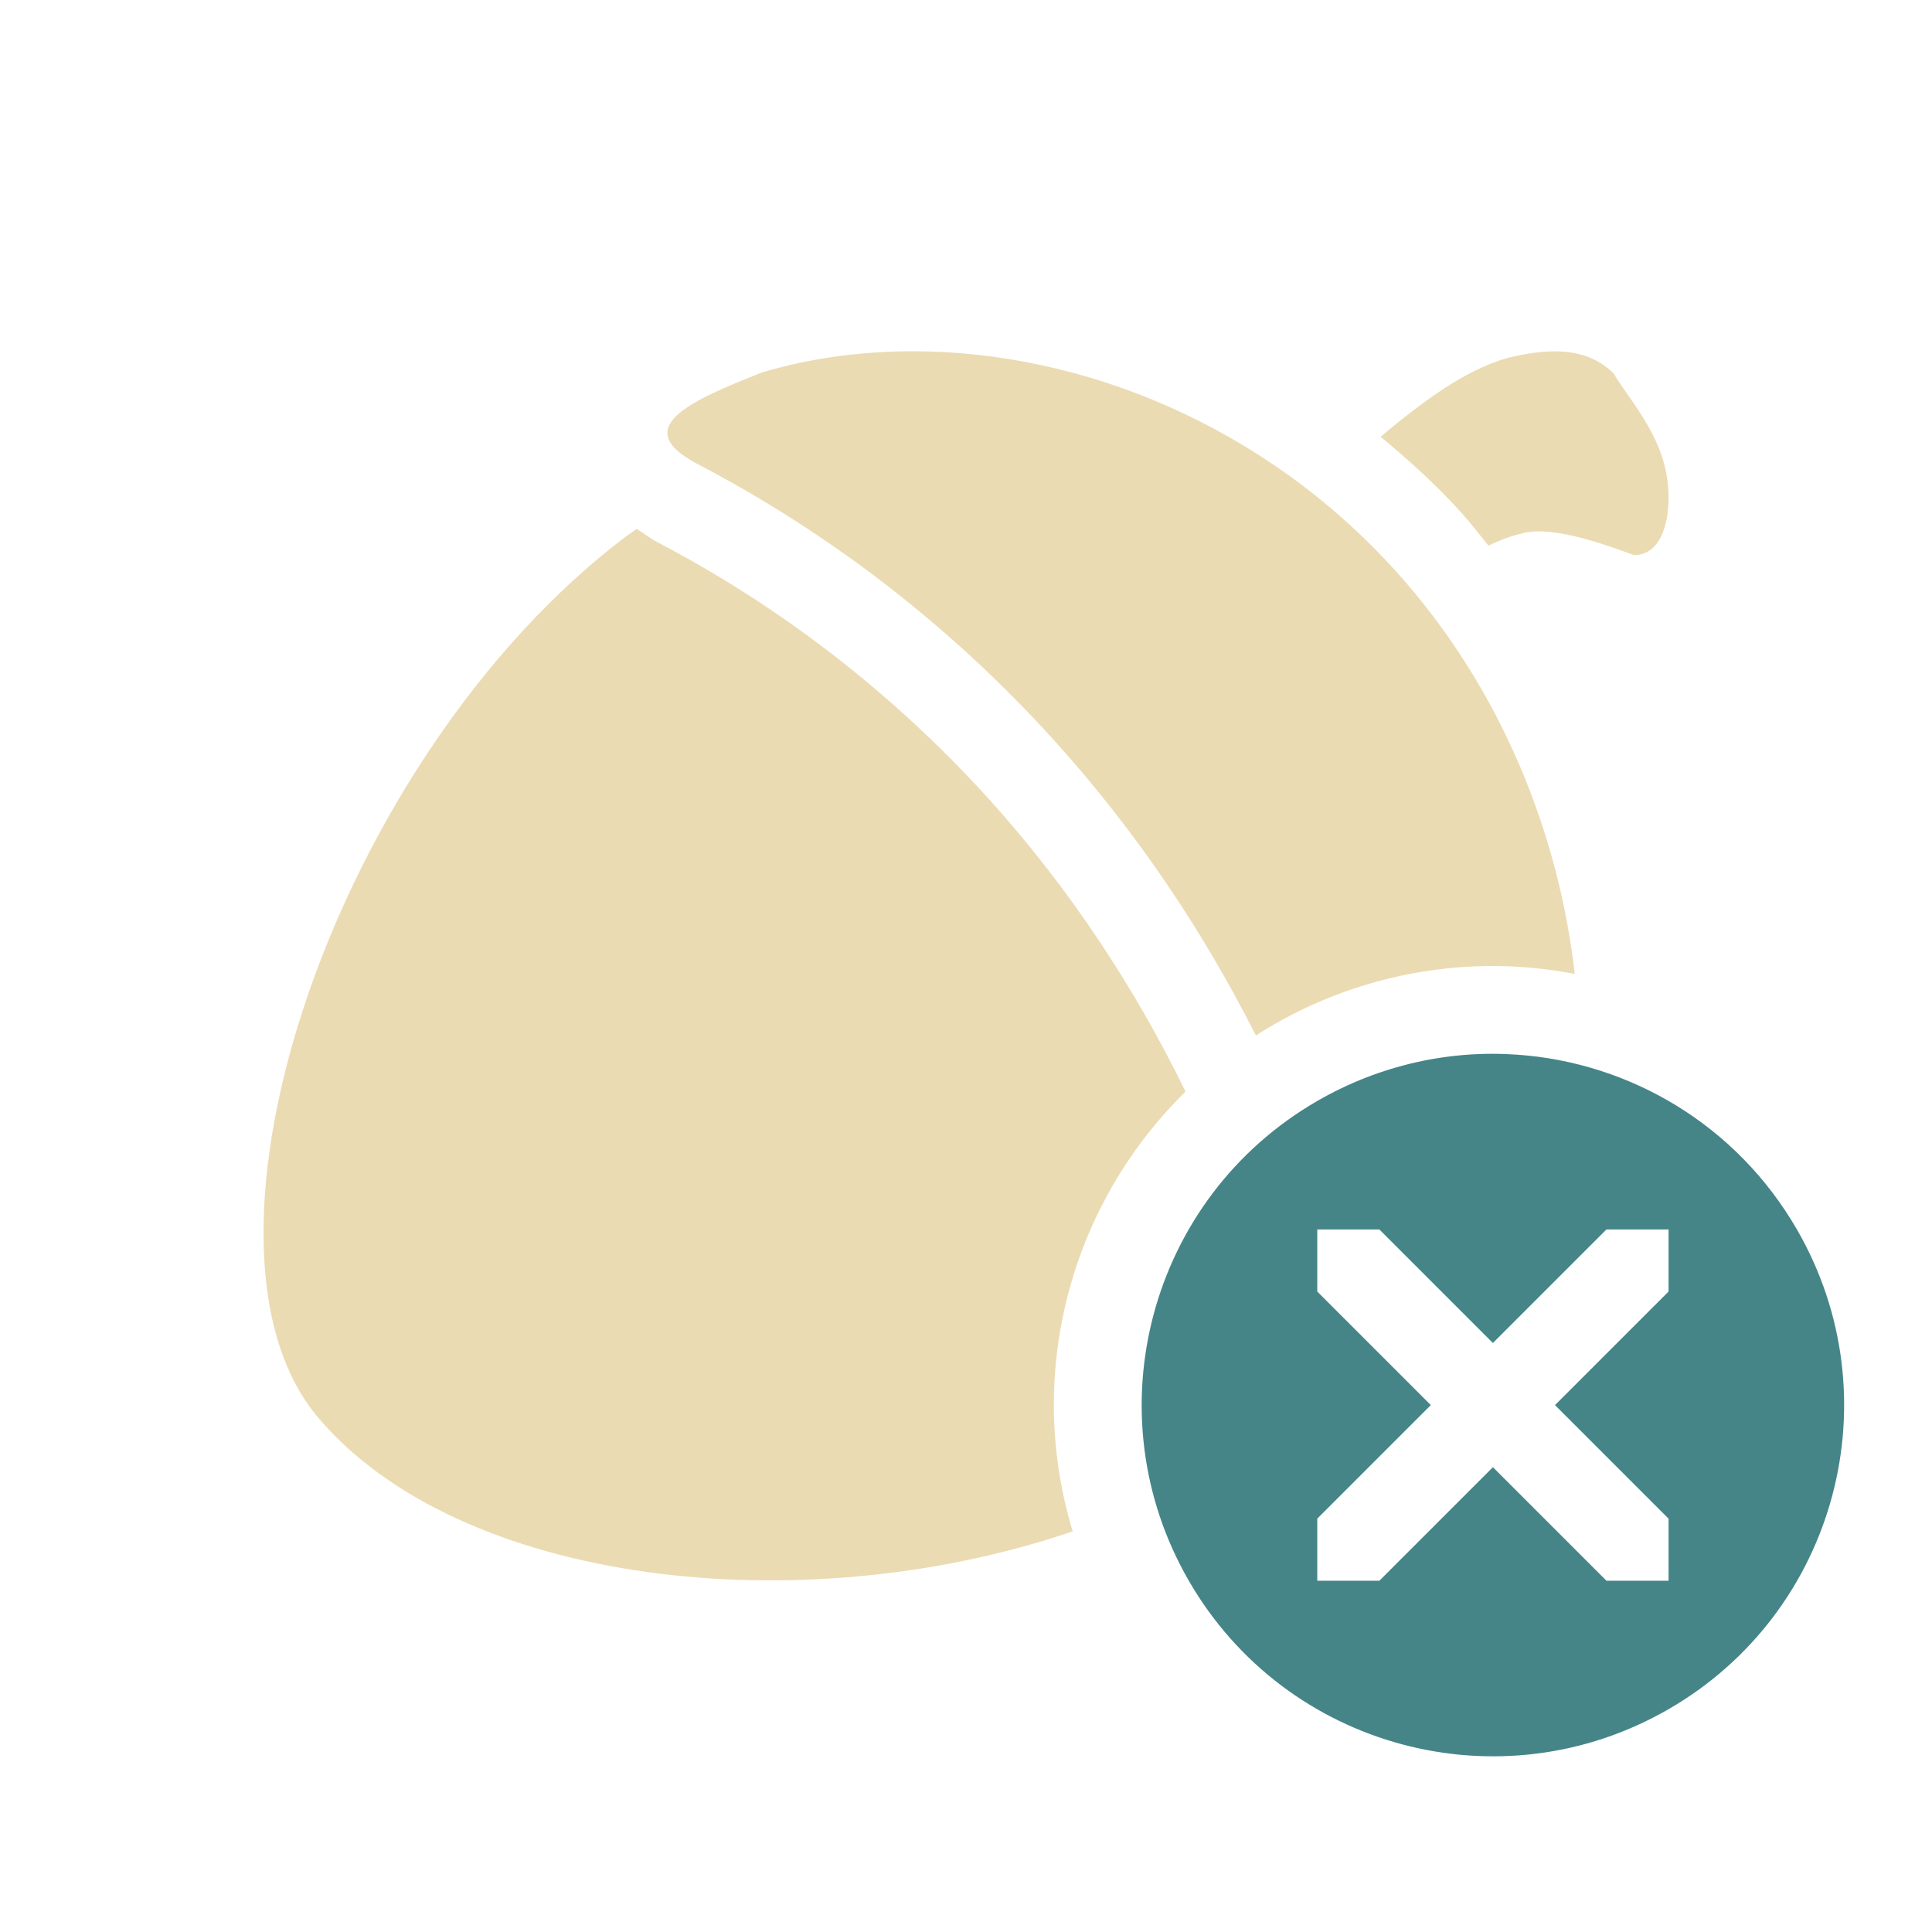
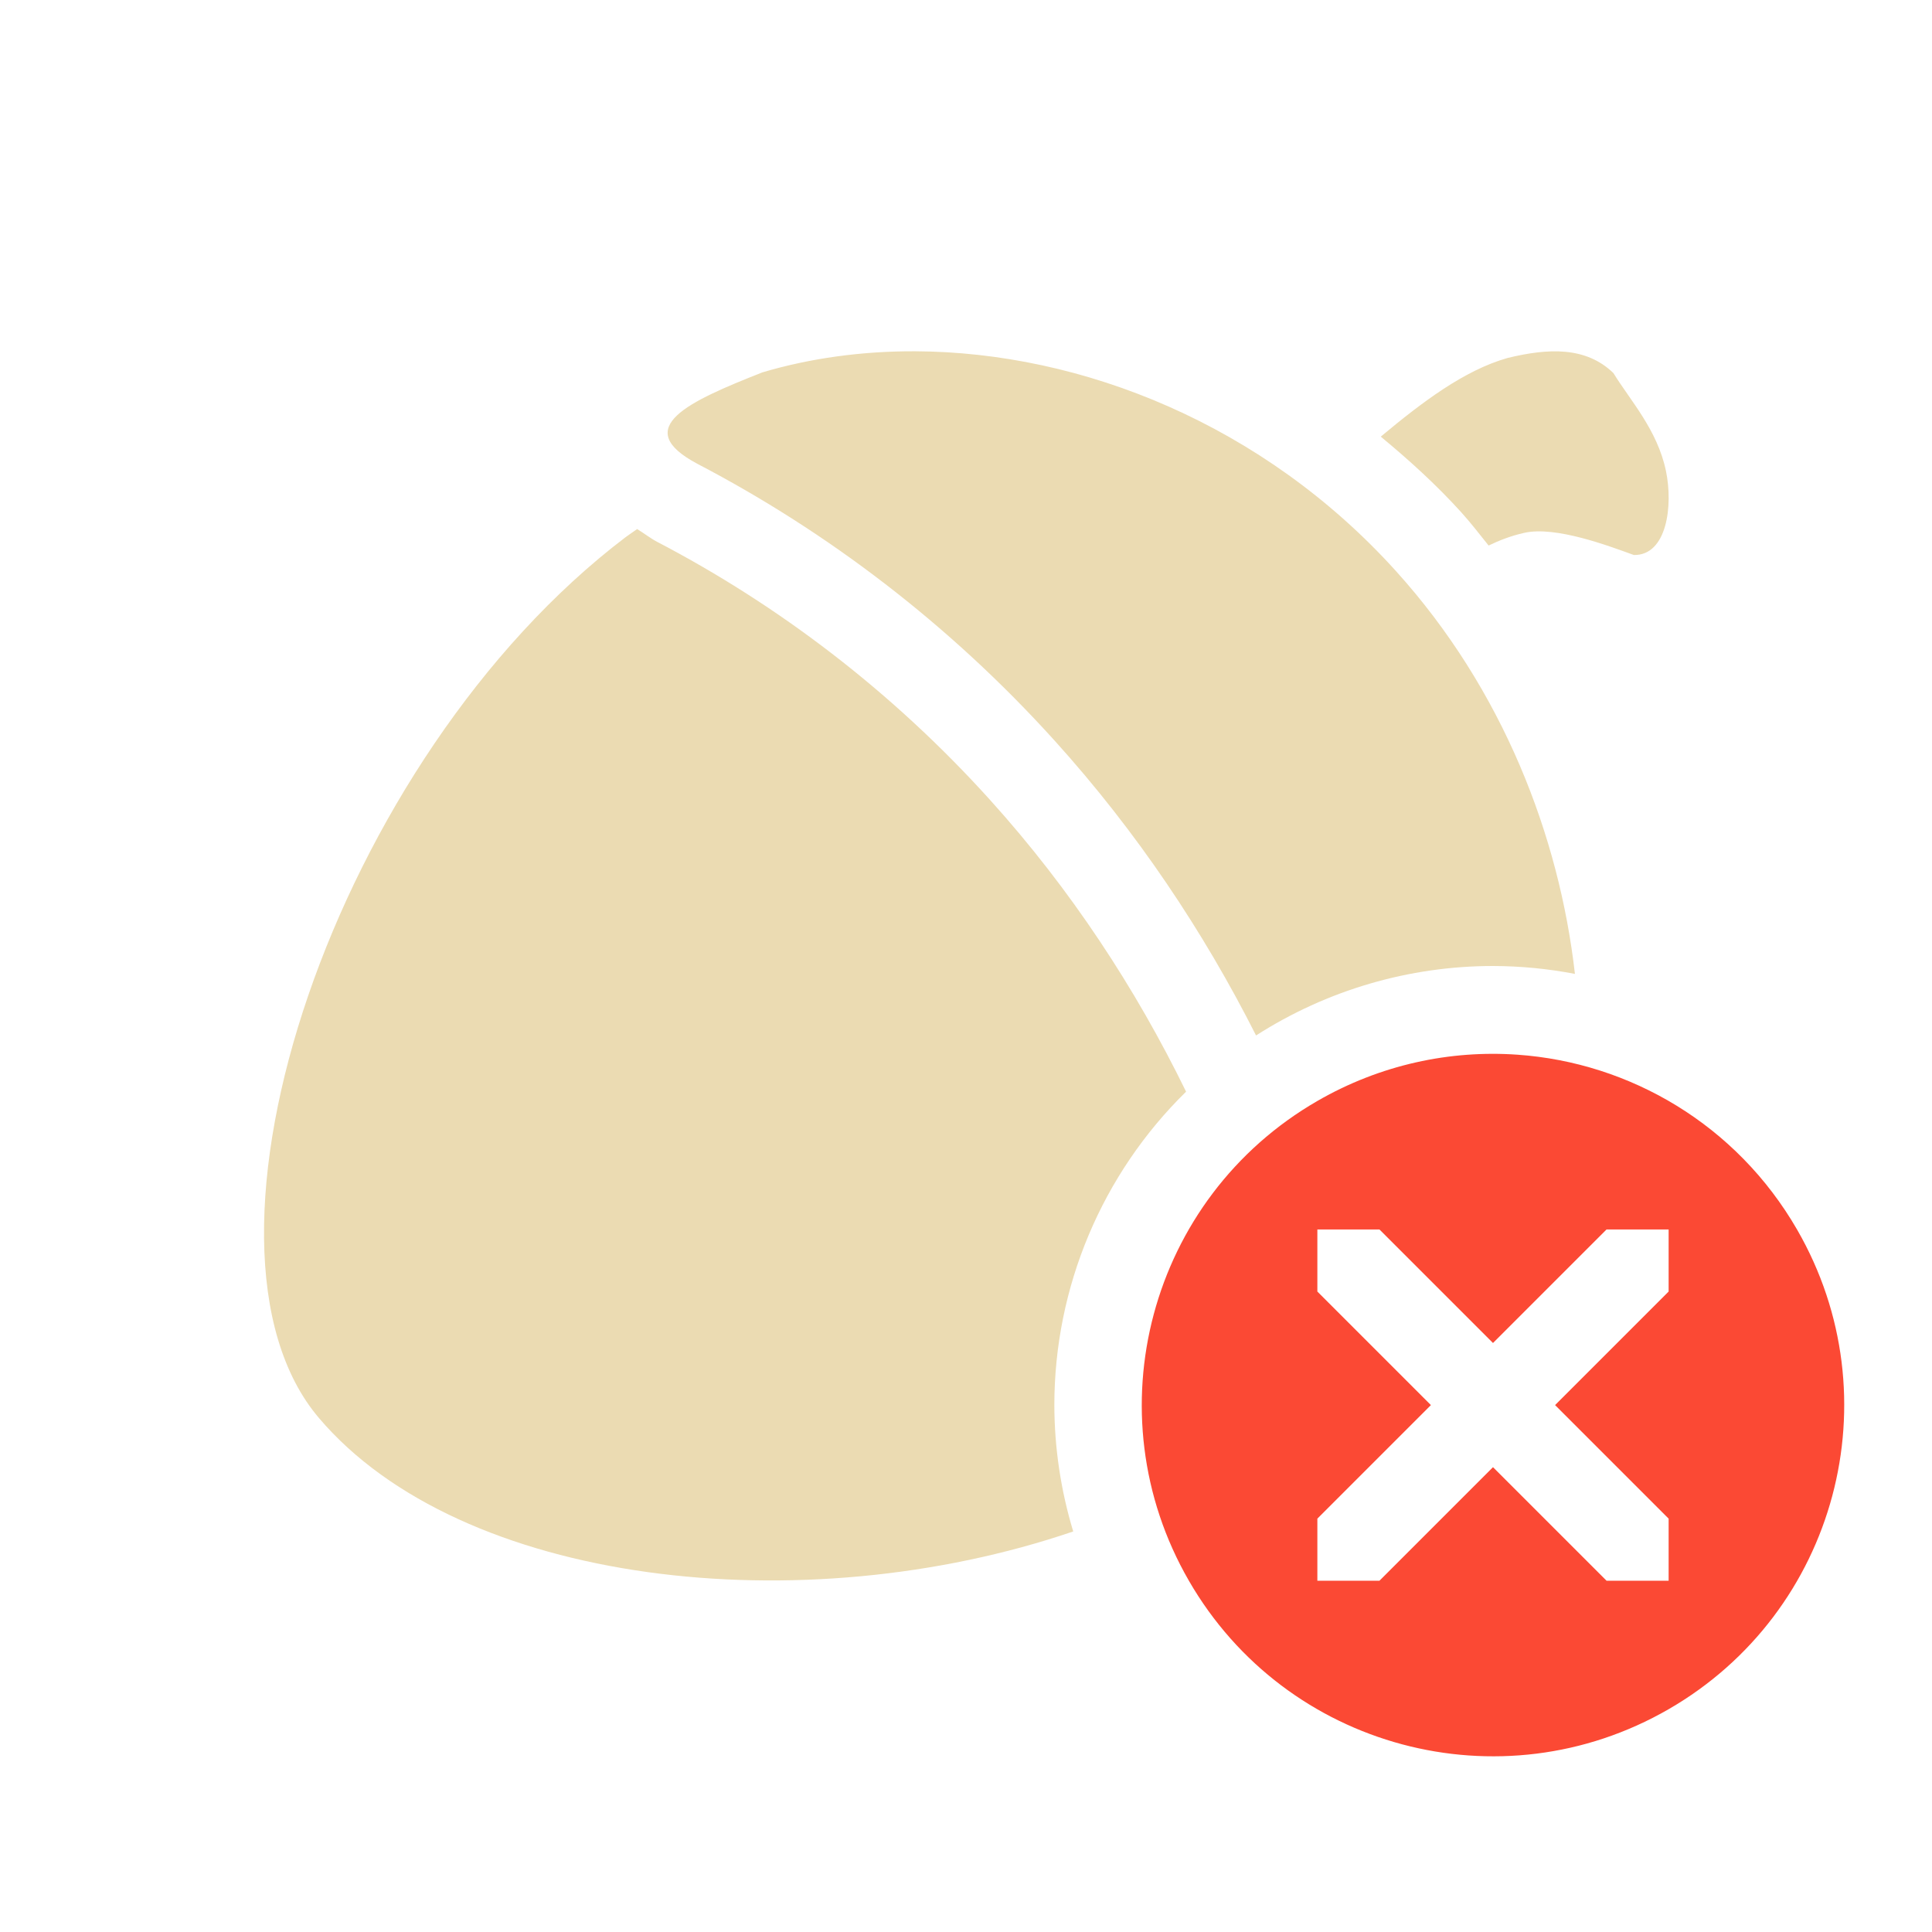
<svg xmlns="http://www.w3.org/2000/svg" width="22" height="22" version="1.1">
  <defs>
-     <style id="current-color-scheme" type="text/css">
-    .ColorScheme-Text { color:#ebdbb2; } .ColorScheme-Highlight { color:#458588; }
-   </style>
+     <style id="current-color-scheme" type="text/css">.ColorScheme-Text { color:#ebdbb2; } .ColorScheme-Highlight { color:#458588; } .ColorScheme-NeutralText { color:#fe8019; } .ColorScheme-PositiveText { color:#689d6a; } .ColorScheme-NegativeText { color:#fb4934; }</style>
  </defs>
-   <path style="fill:currentColor" class="ColorScheme-Text" d="M 10.418 4 C 9.814 3.998 9.227 4.078 8.68 4.24 C 7.847 4.569 7.163 4.873 7.941 5.283 C 9.417 6.054 10.807 7.105 12.01 8.438 C 12.945 9.472 13.703 10.609 14.301 11.791 A 5 5 0 0 1 17 11 A 5 5 0 0 1 17.932 11.09 C 17.753 9.519 17.111 7.851 15.895 6.504 C 14.386 4.834 12.32 4.007 10.418 4 z M 17.824 4.006 C 17.62 3.987 17.397 4.02 17.166 4.076 C 16.668 4.218 16.188 4.584 15.721 4.973 C 16.039 5.237 16.35 5.516 16.637 5.834 C 16.748 5.957 16.847 6.086 16.949 6.213 C 17.069 6.156 17.198 6.104 17.354 6.068 C 17.712 5.987 18.321 6.218 18.604 6.32 C 18.979 6.327 19.053 5.761 18.969 5.361 C 18.87 4.894 18.563 4.562 18.371 4.248 C 18.214 4.096 18.028 4.025 17.824 4.006 z M 7.25 6.023 C 7.206 6.056 7.163 6.082 7.119 6.115 C 3.809 8.627 1.955 14.178 3.625 16.145 C 5.241 18.048 9.12 18.492 12.215 17.438 A 5 5 0 0 1 12 16 A 5 5 0 0 1 13.5 12.43 C 12.927 11.256 12.188 10.127 11.268 9.107 C 10.146 7.866 8.852 6.888 7.479 6.17 L 7.477 6.17 L 7.475 6.168 C 7.401 6.129 7.326 6.07 7.25 6.023 z" />
-   <path style="fill:currentColor" class="ColorScheme-Highlight" d="M 17.279 12.01 C 16.511 11.955 15.717 12.123 15 12.537 C 13.087 13.641 12.433 16.087 13.537 18 C 14.641 19.913 17.087 20.567 19 19.463 C 20.913 18.359 21.567 15.915 20.463 14.002 C 19.773 12.807 18.56 12.1 17.279 12.01 z M 15 14 L 15.707 14 L 15.939 14.232 L 17 15.293 L 18.061 14.232 L 18.293 14 L 19 14 L 19 14.707 L 18.768 14.939 L 17.707 16 L 18.768 17.061 L 19 17.293 L 19 18 L 18.293 18 L 18.061 17.768 L 17 16.707 L 15.939 17.768 L 15.707 18 L 15 18 L 15 17.293 L 15.232 17.061 L 16.293 16 L 15.232 14.939 L 15 14.707 L 15 14 z" />
+   <path class="ColorScheme-Text" d="m10.42 4c-0.604-0.002-1.191 0.078-1.738 0.24-0.833 0.329-1.516 0.632-0.738 1.043 1.475 0.771 2.865 1.822 4.068 3.154 0.935 1.035 1.693 2.171 2.291 3.354a5 5 0 0 1 2.699-0.791 5 5 0 0 1 0.932 0.09c-0.179-1.571-0.82-3.239-2.037-4.586-1.508-1.67-3.575-2.496-5.477-2.504zm7.406 0.006c-0.204-0.019-0.427 0.014-0.658 0.07-0.498 0.141-0.978 0.507-1.445 0.896 0.319 0.264 0.629 0.544 0.916 0.861 0.111 0.123 0.21 0.252 0.312 0.379 0.119-0.057 0.249-0.109 0.404-0.144 0.358-0.082 0.968 0.15 1.25 0.252 0.376 0.006 0.449-0.56 0.365-0.959-0.098-0.467-0.405-0.799-0.598-1.113-0.157-0.152-0.343-0.223-0.547-0.242zm-10.57 2.018c-0.044 0.032-0.087 0.059-0.131 0.092-3.311 2.512-5.164 8.063-3.494 10.03 1.616 1.903 5.495 2.347 8.59 1.293a5 5 0 0 1-0.215-1.438 5 5 0 0 1 1.5-3.57c-0.573-1.174-1.312-2.303-2.232-3.322-1.121-1.242-2.415-2.22-3.789-2.938h-0.002l-0.002-0.002c-0.074-0.039-0.149-0.098-0.225-0.144z" fill="currentColor" />
+   <path class="ColorScheme-NegativeText" d="m17.28 12.01c-0.768-0.054-1.562 0.113-2.279 0.527-1.913 1.104-2.567 3.55-1.463 5.463 1.104 1.913 3.55 2.567 5.463 1.463 1.913-1.104 2.567-3.548 1.463-5.461-0.69-1.195-1.903-1.902-3.184-1.992zm-2.279 1.99h0.707l1.293 1.293 1.293-1.293h0.707v0.707l-1.293 1.293 1.293 1.293v0.707h-0.707l-1.293-1.293-1.293 1.293h-0.707v-0.707l1.293-1.293-1.293-1.293v-0.707z" fill="currentColor" />
</svg>
